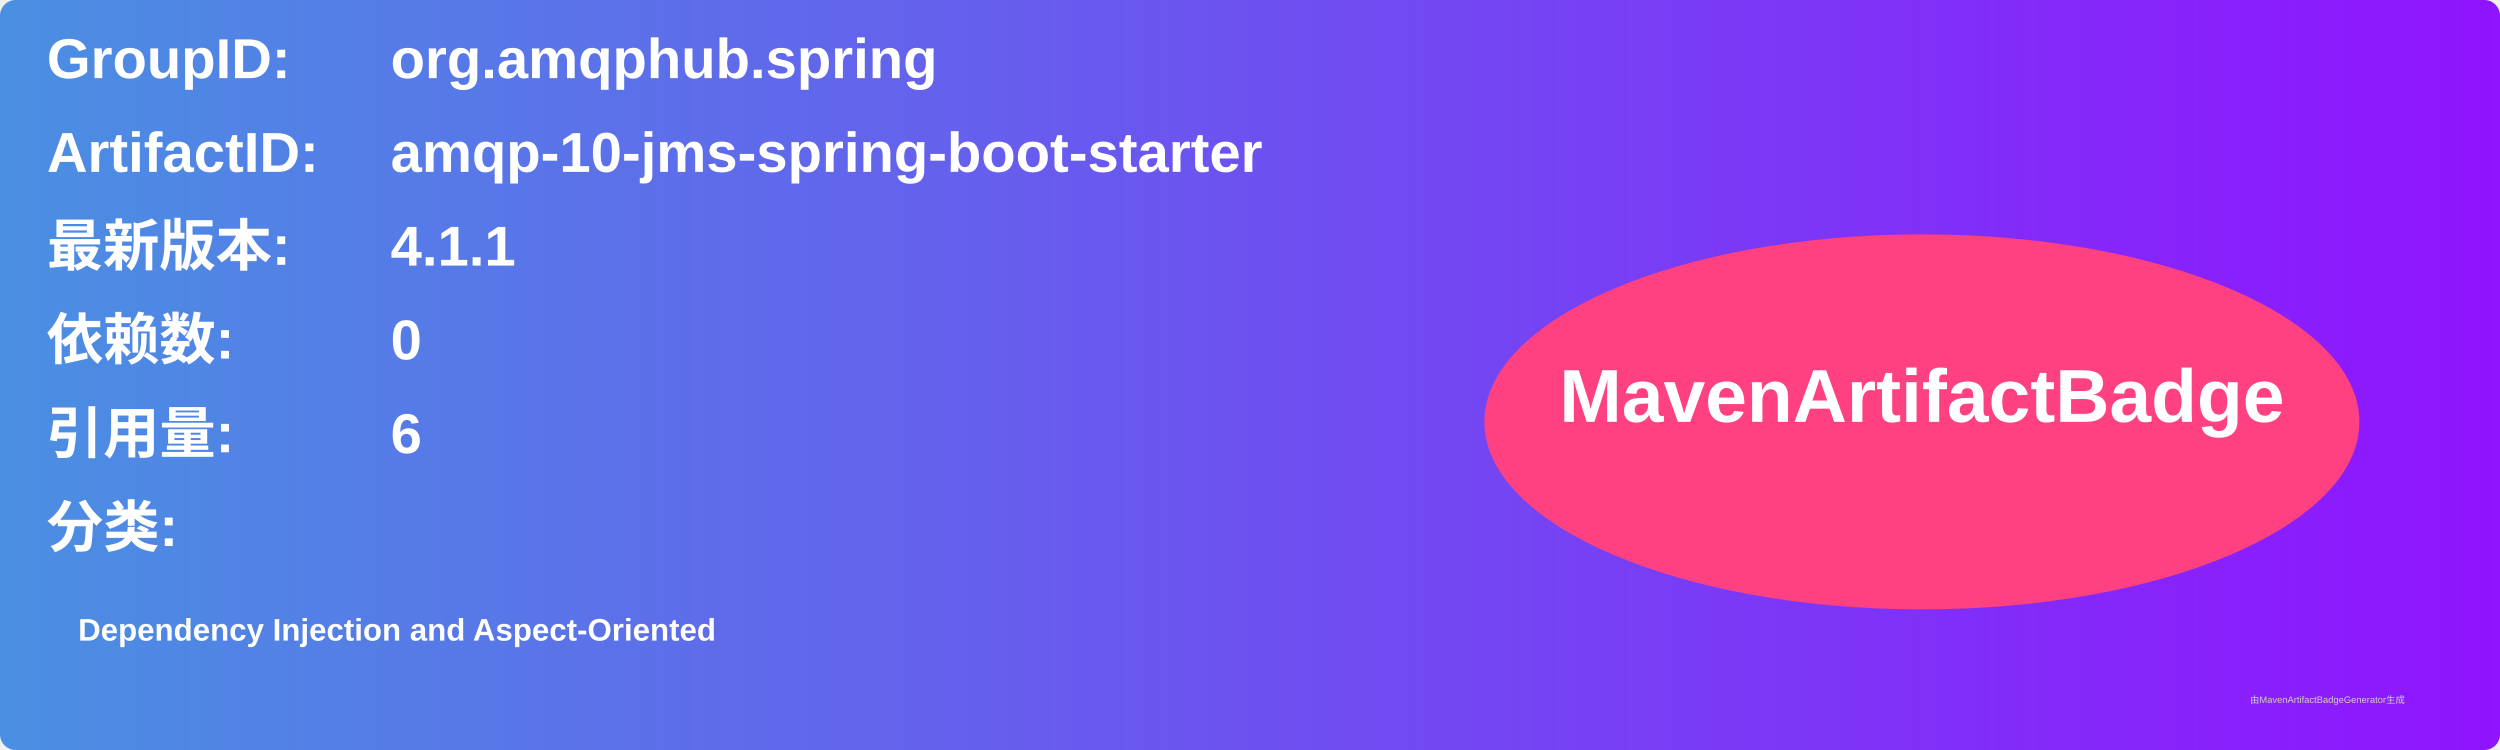
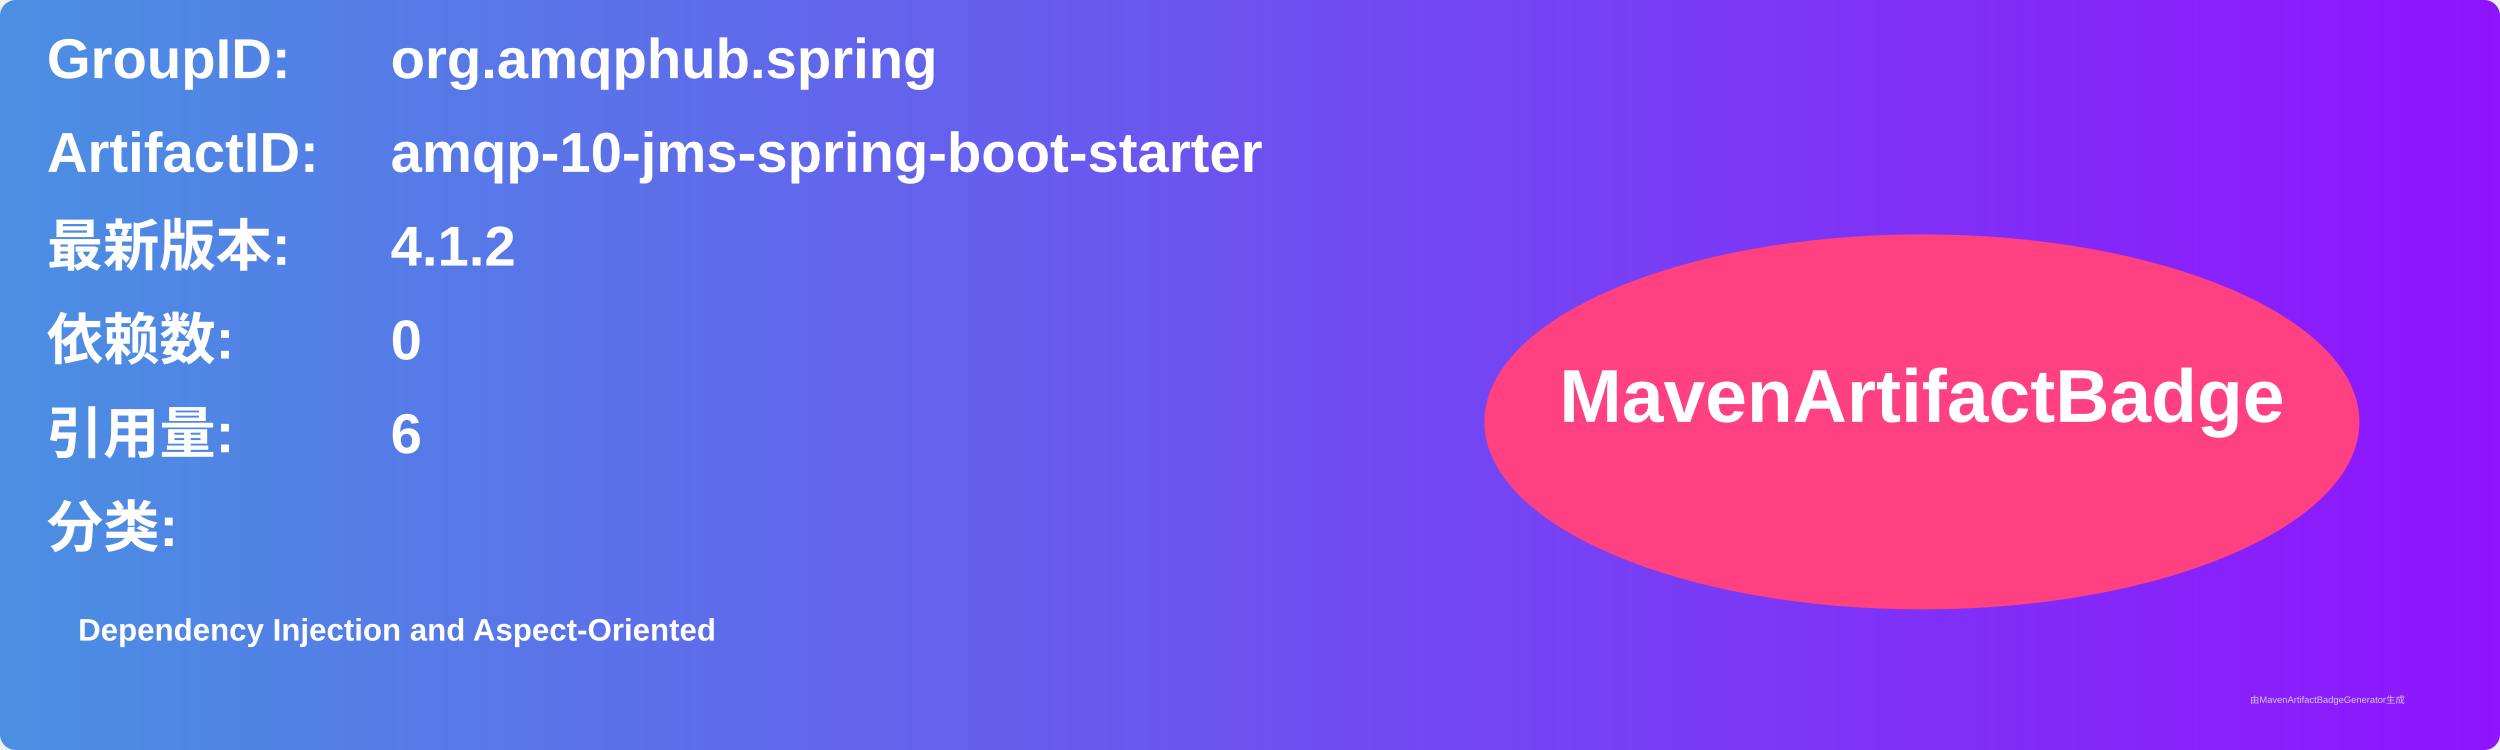
<svg xmlns="http://www.w3.org/2000/svg" width="800" height="240" viewBox="0 0 800 240">
  <linearGradient id="grad" x1="0%" y1="0%" x2="100%" y2="0%">
    <stop offset="0%" stop-color="#4a90e2" />
    <stop offset="100%" stop-color="#9013fe" />
  </linearGradient>
  <rect width="100%" height="100%" rx="5" ry="5" fill="url(#grad)" />
  <g transform="translate(15, 15)">
    <text x="0" y="10" font-family="Arial" font-size="18" fill="white" font-weight="bold" width="260">GroupID:</text>
    <text x="110" y="10" font-family="Arial" font-size="18" fill="white" font-weight="bold" width="460">org.amqphub.spring</text>
    <text x="0" y="40" font-family="Arial" font-size="18" fill="white" font-weight="bold" width="260">ArtifactID:</text>
    <text x="110" y="40" font-family="Arial" font-size="18" fill="white" font-weight="bold" width="460">amqp-10-jms-spring-boot-starter</text>
    <text x="0" y="70" font-family="Arial" font-size="18" fill="white" font-weight="bold">最新版本:</text>
    <text x="110" y="70" font-family="Arial" font-size="18" fill="white" font-weight="bold">
-       <tspan font-weight="bold">4.1.1</tspan>
+       <tspan font-weight="bold">4.1.2</tspan>
    </text>
    <text x="0" y="100" font-family="Arial" font-size="18" fill="white" font-weight="bold">依赖数: </text>
    <text x="110" y="100" font-family="Arial" font-size="18" fill="white">
      <tspan font-weight="bold">0</tspan>
    </text>
    <text x="0" y="130" font-family="Arial" font-size="18" fill="white" font-weight="bold">引用量: </text>
    <text x="110" y="130" font-family="Arial" font-size="18" fill="white">
      <tspan font-weight="bold">6</tspan>
    </text>
    <text x="0" y="160" font-family="Arial" font-size="18" fill="white" font-weight="bold">分类:</text>
    <text x="10" y="190" font-family="Arial" font-size="10" fill="white">
      <tspan font-weight="bold">Dependency Injection and Aspect-Oriented</tspan>
    </text>
    <ellipse cx="600" cy="120" rx="140" ry="60" fill="#ff4081" />
    <text x="600" y="120" text-anchor="middle" font-family="Arial" font-size="24" fill="white" font-weight="bold">MavenArtifactBadge</text>
  </g>
  <text x="720" y="225" font-family="Arial" font-size="3" fill="#d0d0d0">由MavenArtifactBadgeGenerator生成</text>
</svg>
